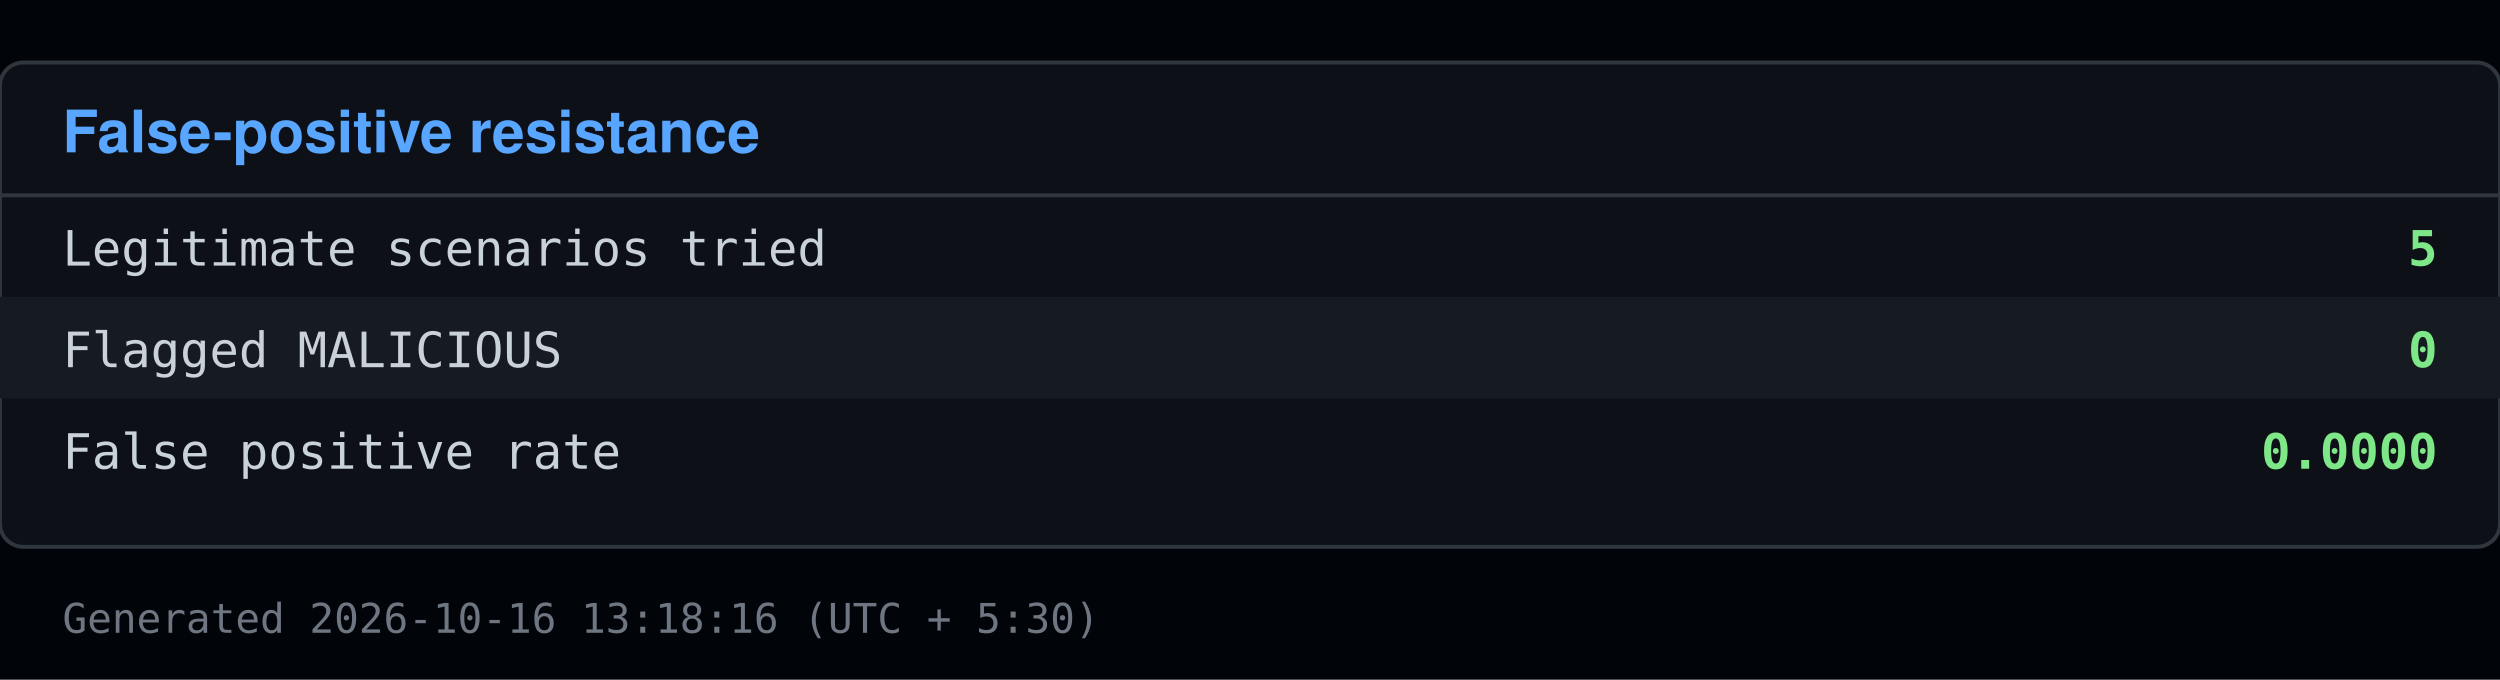
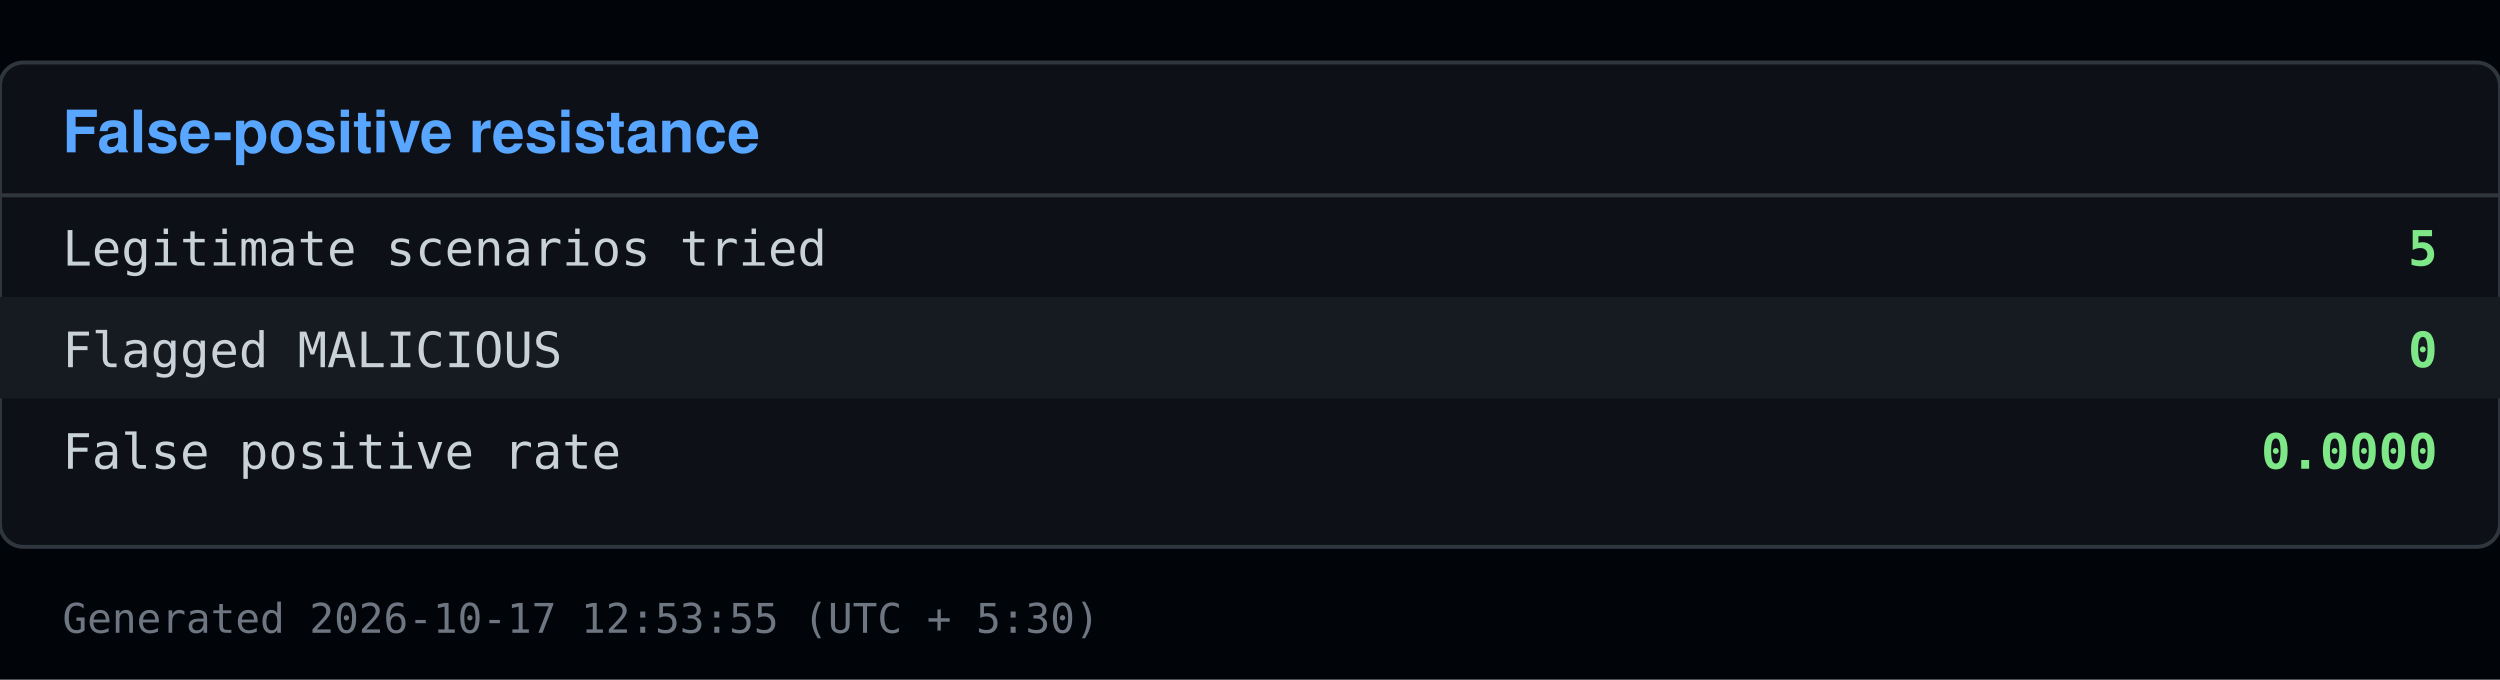
<svg xmlns="http://www.w3.org/2000/svg" viewBox="0 0 640 174" width="640" height="174">
  <rect x="0" y="0" width="640" height="174" fill="#010409" />
  <rect x="0" y="16" width="640" height="124" fill="#0d1117" stroke="#30363d" rx="6" />
  <text x="16" y="39" font-family="Segoe UI, Helvetica, Arial, sans-serif" font-size="15" font-weight="600" fill="#58a6ff">False-positive resistance</text>
  <line x1="0" y1="50" x2="640" y2="50" stroke="#30363d" />
  <text x="16" y="68" font-family="Consolas, Menlo, monospace" font-size="12.5" fill="#c9d1d9">Legitimate scenarios tried</text>
  <text x="624" y="68" font-family="Consolas, Menlo, monospace" font-size="12.5" fill="#7ee787" text-anchor="end" font-weight="600">5</text>
  <rect x="0" y="76" width="640" height="26" fill="#161b22" />
  <text x="16" y="94" font-family="Consolas, Menlo, monospace" font-size="12.5" fill="#c9d1d9">Flagged MALICIOUS</text>
  <text x="624" y="94" font-family="Consolas, Menlo, monospace" font-size="12.5" fill="#7ee787" text-anchor="end" font-weight="600">0</text>
  <text x="16" y="120" font-family="Consolas, Menlo, monospace" font-size="12.5" fill="#c9d1d9">False positive rate</text>
  <text x="624" y="120" font-family="Consolas, Menlo, monospace" font-size="12.5" fill="#7ee787" text-anchor="end" font-weight="600">0.0000</text>
-   <text x="16" y="162" font-family="Consolas, Menlo, monospace" font-size="10.5" fill="#6e7681">Generated 2026-10-16 13:18:16 (UTC + 5:30)</text>
+   <text x="16" y="162" font-family="Consolas, Menlo, monospace" font-size="10.5" fill="#6e7681">Generated 2026-10-17 12:53:55 (UTC + 5:30)</text>
</svg>
